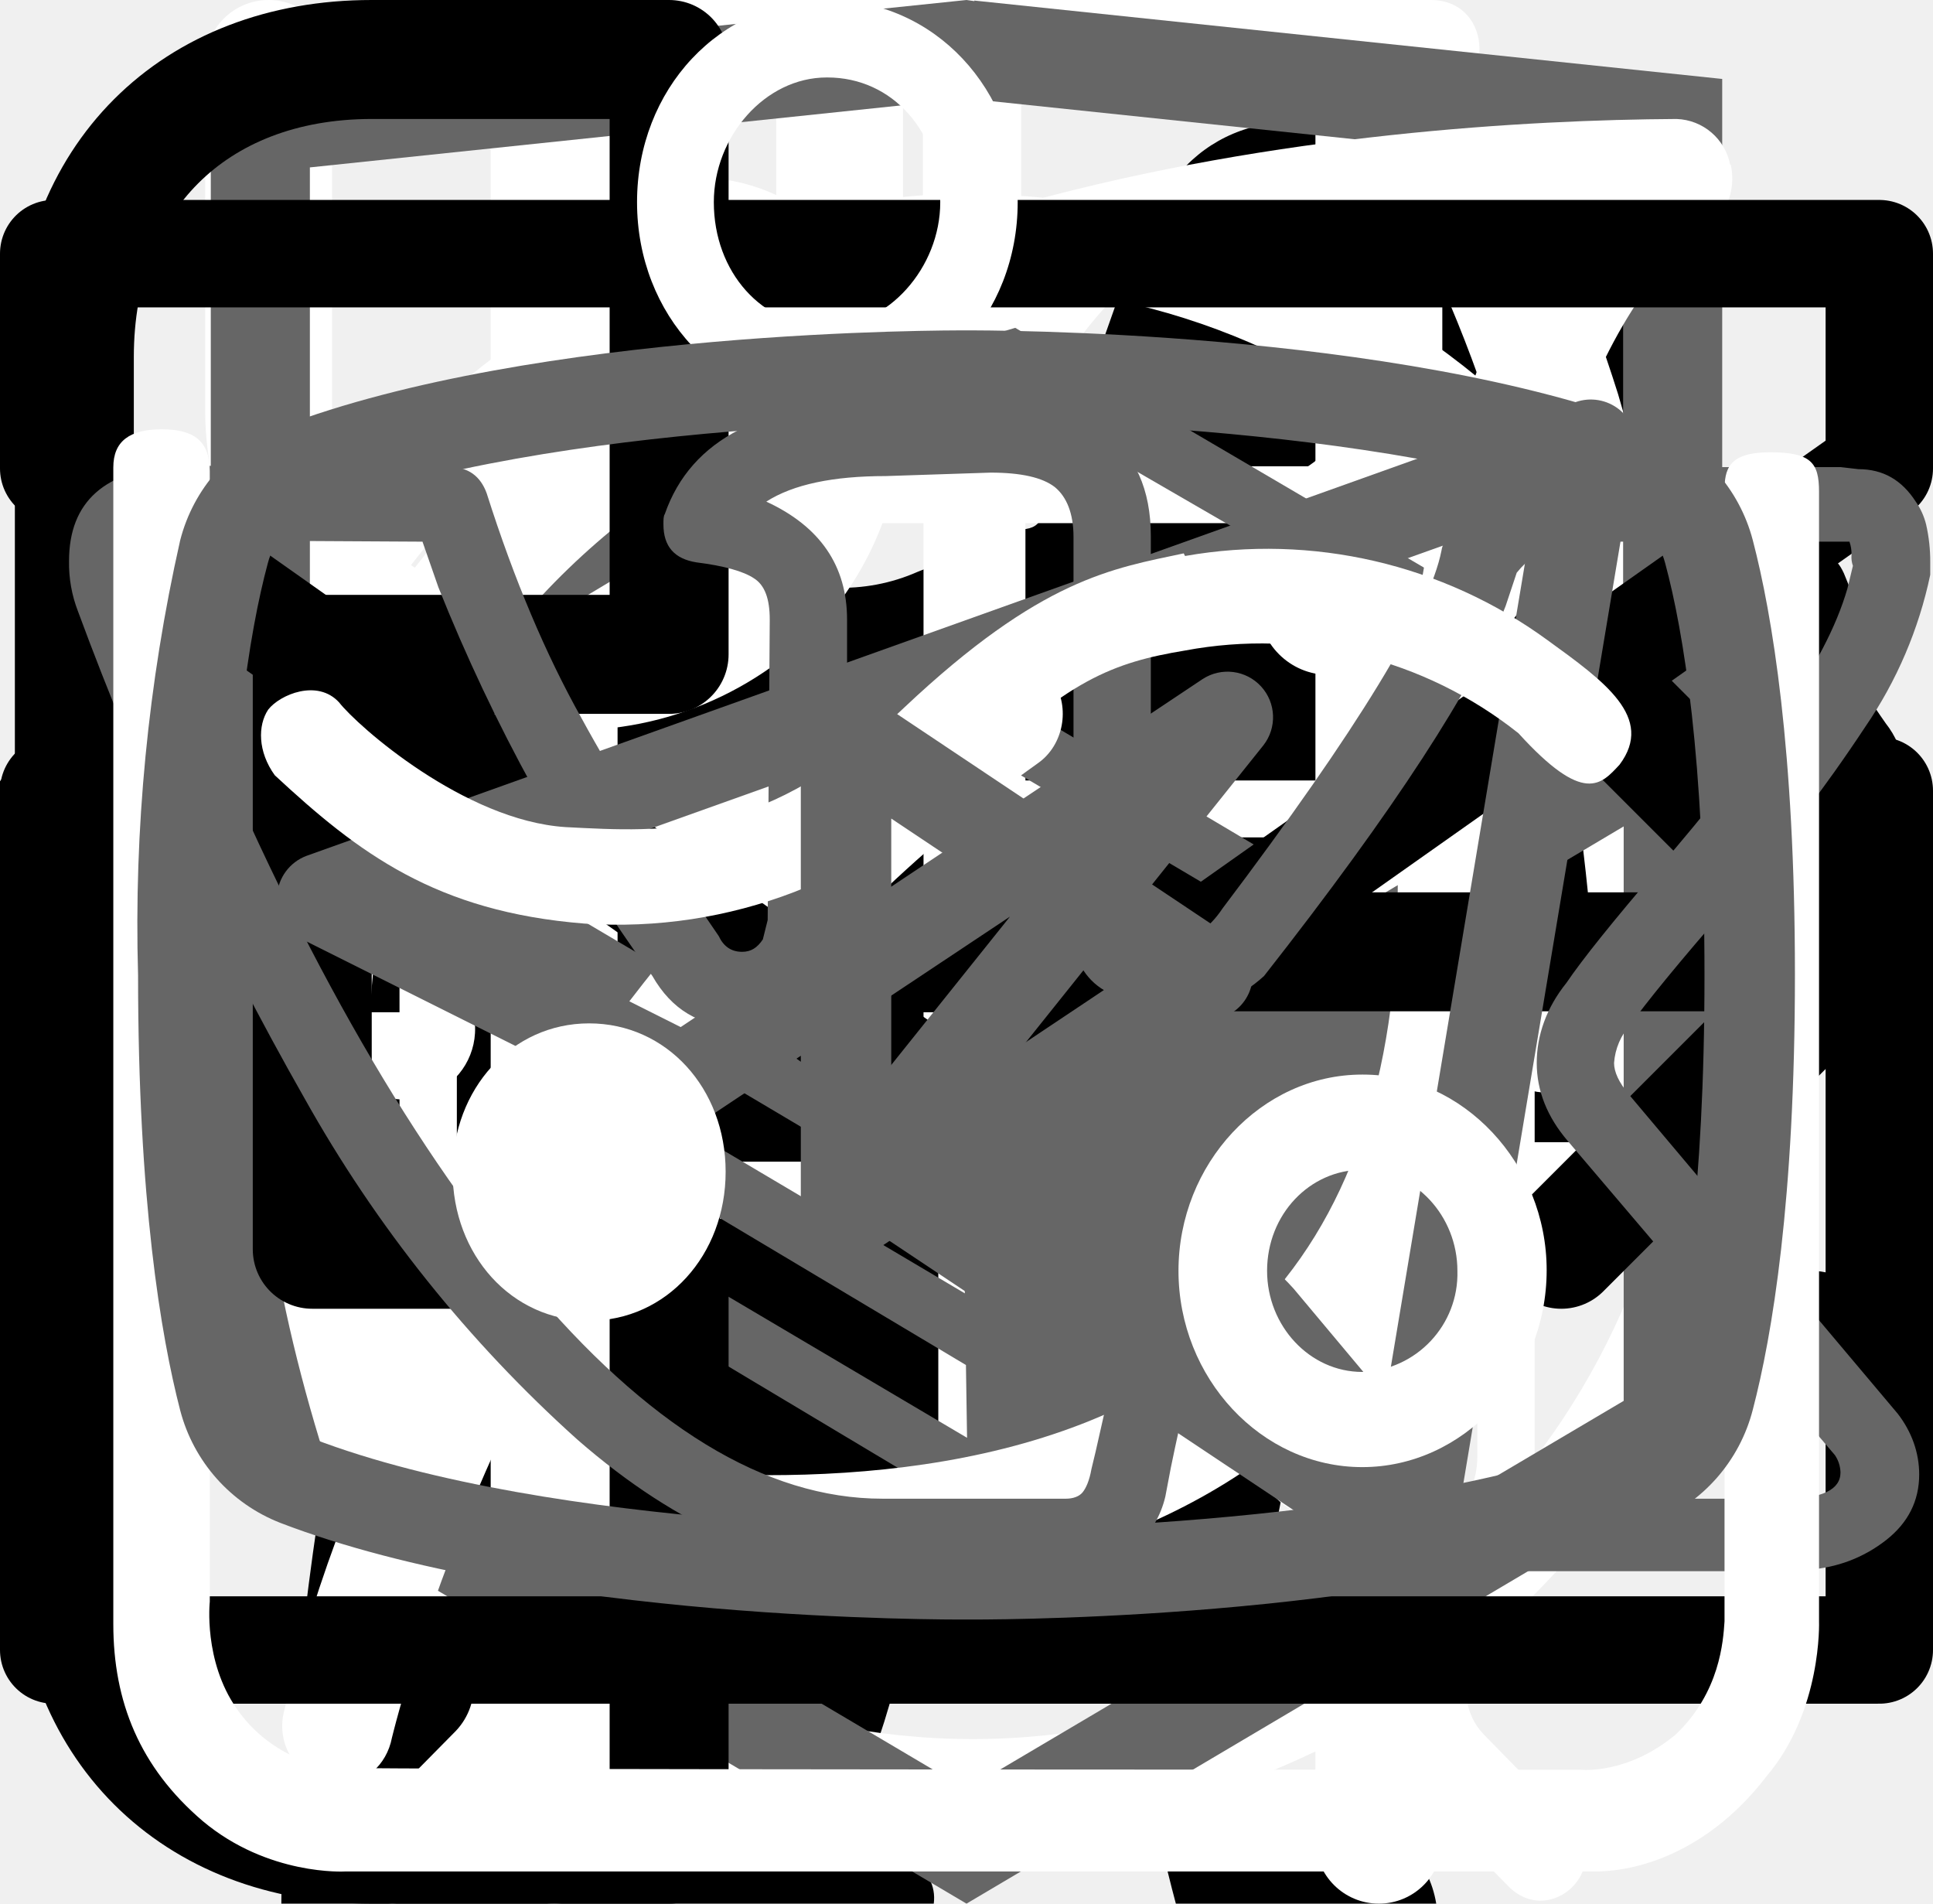
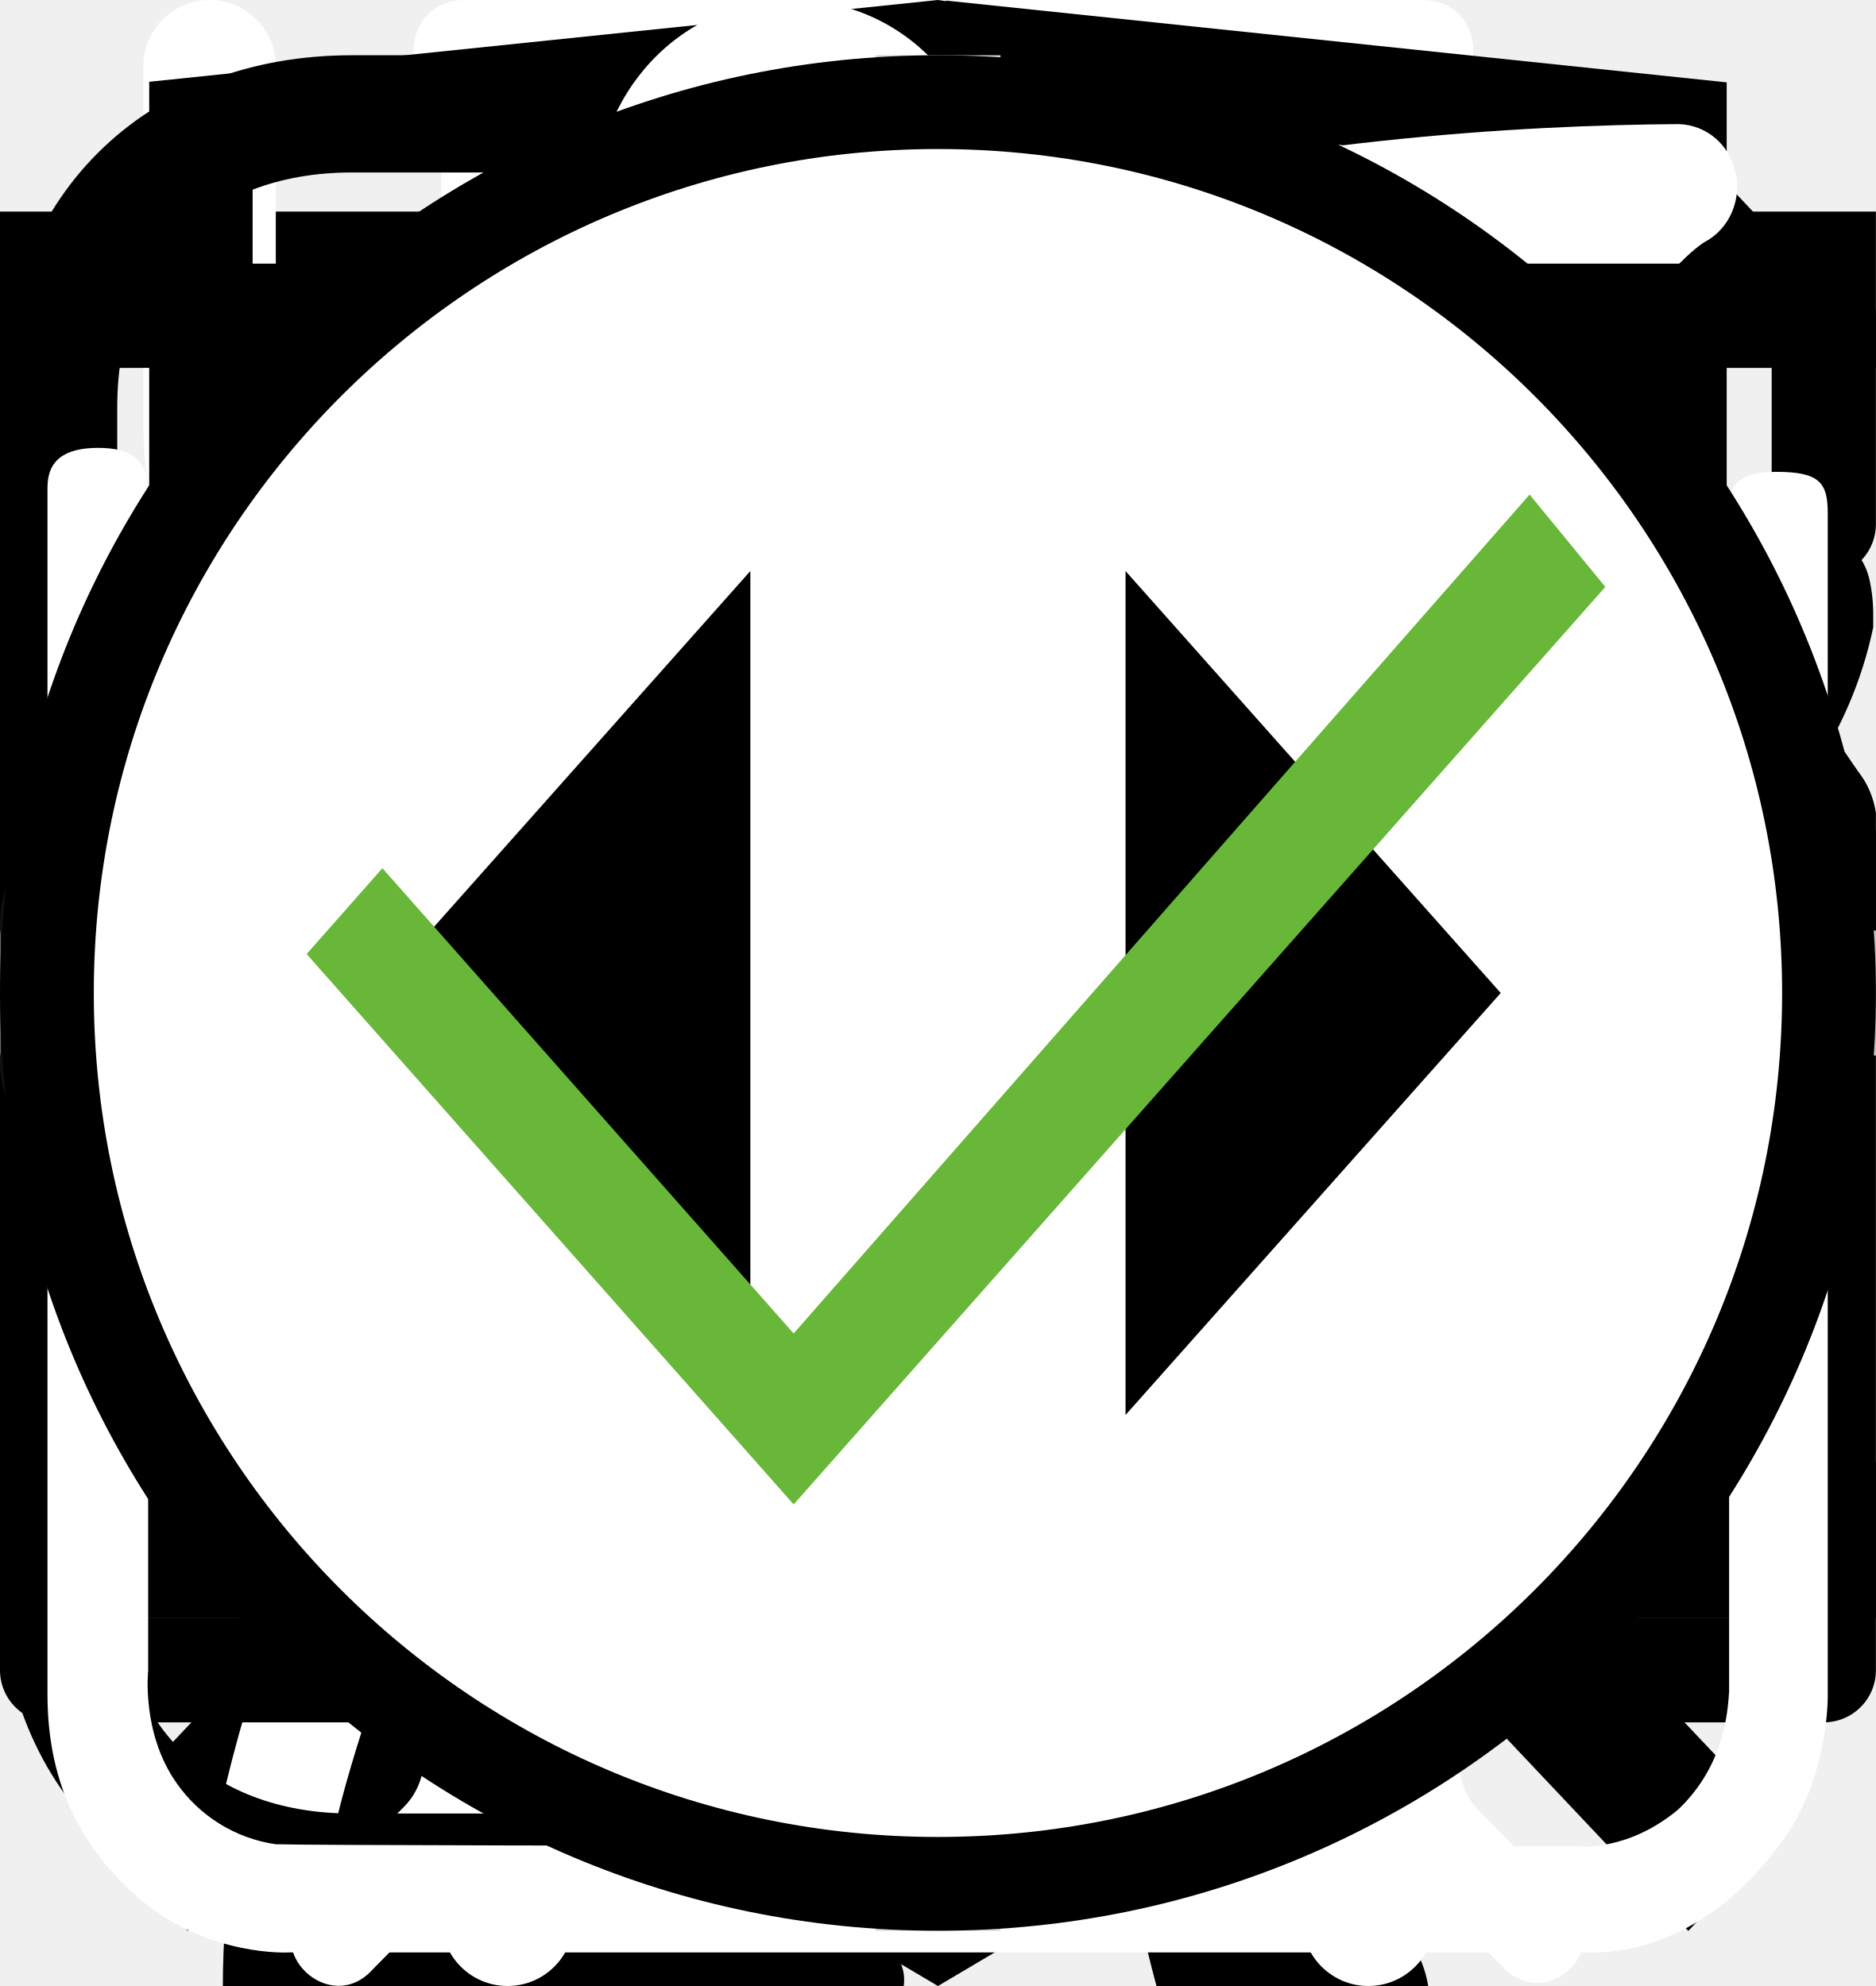
<svg xmlns="http://www.w3.org/2000/svg">
  <style>:root svg:not(:target){display:none}</style>
-   <svg viewBox="0 0 67 28" fill="none" id="cat-pro">
-     <g clip-path="url(#cat-pro_0)">
-       <path d="M60.56 2.88a7.6 7.6 0 0 1 2.25-2.3c.5-.35.8-.35 1.1.3.4.95.75 1.95.45 3a1.14 1.14 0 0 0 .2 1.05c.3.4.55.8.8 1.15a3.13 3.13 0 0 1 .45 3.1c-.18.5-.22 1.03-.1 1.55.1.5.1 1 0 1.5a1.87 1.87 0 0 1-1.35 1.6 2.6 2.6 0 0 0-1.6 1 .53.53 0 0 1-.45.25c-.6.1-2.1-1.25-2.1-1.85v-.3c.05-1.8-.05-1.95-1.7-2.7a2.2 2.2 0 0 1-.9-.6c-.3-.4-.7-.35-1.15-.2-.45.15-.7.45-.65.95.15 1.2.2 2.43.15 3.65 0 .14.04.27.1.4 1.55 2.25 2.15 4.9 2.9 7.45.6 1.95 1.7 3 3.7 3.15.32.02.64.07.95.15a2.08 2.08 0 0 1 1.7 1.6c.35 1.05.15 1.3-.9 1.3h-3.25c-.42.02-.83-.12-1.15-.4a5.86 5.86 0 0 0-1.7-1 3.63 3.63 0 0 1-1.7-1.3 14.3 14.3 0 0 0-2-2.25c-1.4-1.45-2.9-2.85-4.2-4.35a5.69 5.69 0 0 1-1.6-3.8c0-.45-.1-.65-.6-.45a.96.96 0 0 1-.5.15c-1.4 0-2.1.85-2.6 2.1-.45 1.05-1.05 2.05-1.6 3.1a5.2 5.2 0 0 0-.5 2.1c0 1.2.3 1.6 1.4 2 .7.25 1.35.5 1.7 1.2.4.8.3 1-.55 1.05h-3.4a.94.94 0 0 1-.95-.55l-.9-1.5a3.02 3.02 0 0 1-.35-2.7c.22-.87.23-1.78.05-2.65a4.21 4.21 0 0 1 .85-3.5c.3-.35.3-.5-.2-.6a25.03 25.03 0 0 1-5.95-2.1c-1.6-.6-1.9-.5-2.35 1.15-.4 1.4-.8 2.8-1.1 4.25-.35 1.6.05 3.1.55 4.6.2.6.8.55 1.25.7 1 .3 1.85.7 2.25 1.75.35.8.3.9-.55.9-.85 0-1.7-.05-2.6 0-.76.01-1.5-.23-2.1-.7-2.4-1.6-3.1-4.05-3.3-6.7-.1-1.65-1-2.95-2.05-4.2-.2-.25-.4-.35-.7-.15-1.07.59-2.2 1.1-3.35 1.5a13.36 13.36 0 0 0-6.1 4.4 5.32 5.32 0 0 0-1.1 2.55c-.15.9.1 1.3 1 1.55s1.35.75 1.45 1.7c.05.4-.1.6-.5.6h-4.05a.82.82 0 0 1-.65-.4 4.28 4.28 0 0 1-.95-2.75 25.3 25.3 0 0 1 .45-5.15 3.15 3.15 0 0 1 1.7-2.4c2.95-1.4 4.5-4.05 5.9-6.8.3-.55.05-.65-.45-.6-1.4.2-2.73.74-3.85 1.6a35.31 35.31 0 0 0-4.15 3.55 8.33 8.33 0 0 1-5.15 2.45c-3.65.2-5.35-1.85-5.2-5.15.03-1.13.46-2.2 1.2-3.05a2.13 2.13 0 0 1 2.25-.75c.75.2.95.6.65 1.35-.15.3-.35.55-.5.85-.22.3-.39.64-.5 1-.55 1.5.2 2.55 1.75 2.7 1.65.15 3-.55 4.25-1.55 1.5-1.2 2.85-2.6 4-4.15a10.4 10.4 0 0 1 7.2-4.05c1.15-.15 2.15-.65 3.25-.95a20.7 20.7 0 0 1 6.35-.9 6.5 6.5 0 0 0 2.9-.55c2.45-1 5-1 7.55-.5 2 .4 4 .9 5.95 1.4 1.16.21 2.35.18 3.5-.1 2.2-.56 4.44-.9 6.7-1a9.08 9.08 0 0 1 4.3.85c1 .45 1 .45.75 1.4Z" fill="#000" />
-     </g>
-     <defs>
-       <clipPath id="cat-pro_0">
-         <path fill="#fff" d="M0 0h67v28h-67z" />
-       </clipPath>
-     </defs>
+   <svg viewBox="0 0 24 24" fill="none" id="burger">
+     <path stroke="#000" stroke-width="2" d="M0 3h24m-24 8h24m-24 8h24" />
+   </svg>
+   <svg viewBox="0 0 268 112" fill="none" id="cat-pro">
+     <path d="M246.24 11.51a30.4 30.4 0 0 1 9-9.2c2-1.4 3.2-1.4 4.4 1.2 1.6 3.8 3 7.8 1.8 12a4.59 4.59 0 0 0 .8 4.2c1.2 1.6 2.2 3.2 3.2 4.6a12.54 12.54 0 0 1 1.8 12.4 10.86 10.86 0 0 0-.4 6.2c.4 1.98.4 4.02 0 6a7.5 7.5 0 0 1-5.4 6.4 10.42 10.42 0 0 0-6.4 4 2.09 2.09 0 0 1-1.8 1c-2.4.4-8.4-5-8.4-7.4v-1.2c.2-7.2-.2-7.8-6.8-10.8a8.78 8.78 0 0 1-3.6-2.4c-1.2-1.6-2.8-1.4-4.6-.8-1.8.6-2.8 1.8-2.6 3.8.6 4.85.8 9.73.6 14.6.01.56.15 1.1.4 1.6 6.2 9 8.6 19.6 11.6 29.8 2.4 7.8 6.8 12 14.8 12.6 1.28.1 2.55.3 3.8.6a8.32 8.32 0 0 1 6.8 6.4c1.4 4.2.6 5.2-3.6 5.2h-13a6.48 6.48 0 0 1-4.6-1.6 23.39 23.39 0 0 0-6.8-4 14.53 14.53 0 0 1-6.8-5.2 57.17 57.17 0 0 0-8-9c-5.6-5.8-11.6-11.4-16.8-17.4a22.77 22.77 0 0 1-6.4-15.2c0-1.8-.4-2.6-2.4-1.8-.6.38-1.3.6-2 .6-5.6 0-8.4 3.4-10.4 8.4-1.8 4.2-4.2 8.2-6.4 12.4a20.8 20.8 0 0 0-2 8.4c0 4.8 1.2 6.4 5.6 8 2.8 1 5.4 2 6.8 4.8 1.6 3.2 1.2 4-2.2 4.2h-13.6a3.76 3.76 0 0 1-3.8-2.2l-3.6-6a12.1 12.1 0 0 1-1.4-10.8c.86-3.47.93-7.1.2-10.6a16.84 16.84 0 0 1 3.4-14c1.2-1.4 1.2-2-.8-2.4a100.13 100.13 0 0 1-23.74-8.25.2.2 0 0 1-.06-.15c-6.4-2.4-7.6-2-9.4 4.6-1.6 5.6-3.2 11.2-4.4 17-1.4 6.4.2 12.4 2.2 18.4.8 2.4 3.2 2.2 5 2.8 4 1.2 7.4 2.8 9 7 1.4 3.2 1.2 3.6-2.2 3.6-3.4 0-6.8-.2-10.4 0-3.04.06-6-.93-8.4-2.8-9.6-6.4-12.4-16.2-13.2-26.8-.4-6.6-4-11.8-8.2-16.8-.8-1-1.6-1.4-2.8-.6a88.62 88.62 0 0 1-13.4 6 53.42 53.42 0 0 0-24.4 17.6 21.26 21.26 0 0 0-4.4 10.2c-.6 3.6.4 5.2 4 6.2s5.4 3 5.8 6.8c.2 1.6-.4 2.4-2 2.4h-16.2a3.3 3.3 0 0 1-2.6-1.6c-2.52-3.1-3.86-7-3.8-11-.1-6.9.5-13.8 1.8-20.6a12.6 12.6 0 0 1 6.8-9.6c11.8-5.6 18-16.2 23.6-27.2 1.2-2.2.2-2.6-1.8-2.4-5.6.78-10.9 2.98-15.4 6.4-5.9 4.3-11.45 9.05-16.6 14.2a33.34 33.34 0 0 1-20.6 9.8c-14.6.8-21.4-7.4-20.8-20.6.13-4.5 1.83-8.81 4.8-12.2a8.5 8.5 0 0 1 9-3c3 .8 3.8 2.4 2.6 5.4-.6 1.2-1.4 2.2-2 3.4a15 15 0 0 0-2 4c-2.2 6 .8 10.2 7 10.8 6.6.6 12-2.2 17-6.2a89.88 89.88 0 0 0 16-16.6 41.58 41.58 0 0 1 28.8-16.2c4.6-.6 8.6-2.6 13-3.8a83.01 83.01 0 0 1 25.4-3.6 26 26 0 0 0 11.6-2.2c9.8-4 20-4 30.2-2 8 1.6 16 3.6 23.8 5.6 4.64.87 9.41.73 14-.4a135.6 135.6 0 0 1 26.8-4c5.92-.28 11.83.88 17.2 3.4 4 1.8 4 1.8 3 5.6Z" fill="#000" />
  </svg>
  <svg viewBox="0 0 36 50" fill="none" id="cat-slim">
    <path d="M28.2 0h-.2c-.32.19-.59.47-.74.82a8.03 8.03 0 0 0-.67 1.76.84.84 0 0 1-.76.69 3.77 3.77 0 0 0-2.69 1.95c-.37.66-.69 1.35-.95 2.06-.73 1.9-1.29 3.85-1.98 5.77-.32.87-.34.87-1.32.87-1.16 0-1.08-.18-1.1 1.1 0 .41.13.62.56.6.13 0 .33-.07.39.1.05.18-.13.26-.23.36a4.63 4.63 0 0 1-2.23 1.26c-.97.26-1.97.47-2.92.79-2.45.82-4.7 1.96-6.46 3.9a14.44 14.44 0 0 0-2.44 4.04c-1.89 4.46-2.8 9.15-3.51 13.88a97.06 97.06 0 0 0-.75 6.7c-.1 1.1-.2 2.23-.2 3.35h17.14c.03-.23-.01-.46-.12-.66a2.58 2.58 0 0 0-1.97-1.58c-.36-.08-.4-.2-.18-.48.36-.48.64-1.02.82-1.6.84-2.47 1.16-5.06 1.57-7.62.23-1.96.83-3.85 1.77-5.59a11.13 11.13 0 0 1 2.87-3.28c.43-.32.45-.32.52.23.05.36.06.74.09 1.11a48.2 48.2 0 0 1-.1 7.31c-.2 1.88-.22 3.78-.07 5.67.2 2.2.59 4.36 1.16 6.49h6.84a2.8 2.8 0 0 0-2.18-2.29c-.64-.1-1.3-.07-1.93.1-.31.08-.44 0-.46-.33-.22-2.73-.04-5.47.51-8.16a91.8 91.8 0 0 0 1.57-9.37c.14-1.27.54-2.5 1.18-3.6.6-1.1 1.14-2.23 1.74-3.33a3.03 3.03 0 0 0 .22-2.67c-.14-.37-.27-.74-.44-1.1-.52-1-1.03-2-1.5-3-.26-.52-.2-.59.36-.6.84 0 .84 0 .86-.85v-.34c0-.35-.14-.55-.52-.51h-.78c-.36 0-.46-.15-.37-.52a3.22 3.22 0 0 1 2.64-2.28 11.3 11.3 0 0 1 3.4.22.51.51 0 0 0 .65-.33 40 40 0 0 1 .66-1.55.52.52 0 0 0-.05-.58c-1.65-2.1-3.43-4.05-5.87-5.3a.77.77 0 0 1-.45-.58 9.8 9.8 0 0 0-.65-2.14 1.8 1.8 0 0 0-.73-.89Z" fill="#000" />
  </svg>
+   <svg viewBox="0 0 20 20" fill="none" id="cross">
+     <path transform="matrix(.68659 -.72705 .68659 .72705 2.002 20)" stroke="#000" stroke-width="1.5" d="M0-.75h24.76" />
+     <path transform="matrix(.68659 .72705 -.68659 .72705 1 2)" stroke="#000" stroke-width="1.5" d="M0-.75h24.76" />
+   </svg>
  <svg viewBox="0 0 27 31" fill="none" id="icon-alarm">
    <path d="M6.12 0c-1.07 0-1.07 1.58 0 1.58h6.67v1.6a13.21 13.21 0 0 0-12.23 13.3c0 4.02 1.75 7.64 4.52 10.07.48.43.54 1.18.1 1.64l-1.53 1.55c-.75.69.36 1.75 1.03 1l2-2.03c.36-.34.88-.43 1.32-.21a12.79 12.79 0 0 0 11.1.06c.43-.21.96-.13 1.3.21l1.95 1.97c.68.64 1.66-.31 1.04-1l-1.45-1.48c-.45-.45-.38-1.2.1-1.63a13.47 13.47 0 0 0 4.62-10.16 13.2 13.2 0 0 0-12.27-13.28v-1.6h6.67c1.06 0 1.06-1.59 0-1.59h-14.94Zm-4.12 16.47c0-6.53 5.2-11.82 11.6-11.82 6.41 0 11.6 5.3 11.6 11.82 0 6.55-5.19 11.85-11.6 11.85-6.4 0-11.6-5.3-11.6-11.85Zm10.8-8.09c0-1.1 1.66-1.1 1.66 0v8.63c0 .23-.09.44-.25.6a.86.86 0 0 1-.6.25.82.82 0 0 1-.57-.23.8.8 0 0 1-.24-.56v-8.69Zm-5 2.62c.31 0 .61-.12.83-.34a1.14 1.14 0 0 0-.82-1.96c-.3.02-.56.16-.75.37a1.14 1.14 0 0 0 .75 1.92Zm11.6 0c.31 0 .6-.12.82-.34a1.14 1.14 0 0 0-.82-1.96 1.14 1.14 0 0 0 0 2.29Zm-10.43 12.59c0 1.53-2.33 1.53-2.33 0s2.33-1.53 2.33 0Zm4.64 3.44a1.18 1.18 0 0 0 1.17-.68 1.14 1.14 0 0 0-.7-1.56 1.17 1.17 0 0 0-1.22.32 1.14 1.14 0 0 0 .75 1.92Zm-8.12-10.39a1.14 1.14 0 0 1-.69 1.17 1.17 1.17 0 0 1-1.57-.7 1.14 1.14 0 0 1 .32-1.2 1.17 1.17 0 0 1 1.94.73Zm17.39 1.15a1.17 1.17 0 0 0 1.17-.68 1.14 1.14 0 0 0-.7-1.55 1.17 1.17 0 0 0-1.22.32 1.14 1.14 0 0 0 .75 1.91Zm-2.32 5.8c0 1.53-2.32 1.53-2.32 0s2.32-1.53 2.32 0Z" fill="#fff" />
  </svg>
-   <svg viewBox="0 0 32 12" fill="none" id="icon-arrow">
-     <path stroke="#000" stroke-width="2" d="M0 6h18" />
-     <path d="m24 6-6.75 5.2v-10.4l6.75 5.2Z" fill="#000" />
+   <svg viewBox="0 0 32 10" fill="none" id="icon-arrow">
+     <path stroke="#000" stroke-width="2" d="M0 4.83h26" />
+     <path d="m32 5-6.75 4.33v-8.66l6.75 4.33Z" fill="#000" />
  </svg>
  <svg viewBox="0 0 26 30" fill="none" id="icon-eat">
    <path fill-rule="evenodd" clip-rule="evenodd" d="M19.12.08a1 1 0 0 1 1.09.21c.9.91 2.1 2.88 3.06 5.92a42.6 42.6 0 0 1 1.73 12.79 1 1 0 0 1-1 1h-3.5v9a1 1 0 1 1-2 0v-28a1 1 0 0 1 .62-.92Zm1.38 17.92h2.5a39.62 39.62 0 0 0-1.64-11.19 22.4 22.4 0 0 0-.86-2.3v13.49Zm-14-18a1 1 0 0 1 1 1v28a1 1 0 1 1-2 0v-28a1 1 0 0 1 1-1Z" fill="#fff" />
    <path fill-rule="evenodd" clip-rule="evenodd" d="M2 0a1 1 0 0 1 1 1v5.5c0 .56.2 1.32.7 1.92.48.56 1.31 1.08 2.8 1.08a1 1 0 1 1 0 2 5.41 5.41 0 0 1-4.33-1.8 5.07 5.07 0 0 1-1.17-3.2v-5.5a1 1 0 0 1 1-1Z" fill="#fff" />
    <path fill-rule="evenodd" clip-rule="evenodd" d="M11 0a1 1 0 0 0-1 1v5.5c0 .56-.2 1.32-.7 1.92-.48.56-1.31 1.08-2.8 1.08a1 1 0 0 0 0 2 5.4 5.4 0 0 0 4.33-1.8 5.07 5.07 0 0 0 1.17-3.2v-5.5a1 1 0 0 0-1-1Z" fill="#fff" />
  </svg>
  <svg viewBox="0 0 78 81" fill="none" id="icon-gift">
    <path d="M64.02 35.63h-49.99a3.18 3.18 0 0 1-3.18-3.16v-9.47a3.18 3.18 0 0 1 3.18-3.16h49.98a3.17 3.17 0 0 1 3.19 3.16v9.47a3.17 3.17 0 0 1-3.18 3.16Zm-49.99-13.37c-.4 0-.74.34-.74.74v9.47c0 .4.33.74.74.74h49.98c.41 0 .75-.33.75-.74v-9.47c0-.4-.34-.74-.75-.74h-49.98Z" fill="#fff" />
    <path d="M57.04 68.08h-36.04a6.11 6.11 0 0 1-6.13-6.09v-27.57c0-.67.55-1.21 1.22-1.21.68 0 1.22.54 1.22 1.21v27.57a3.68 3.68 0 0 0 3.69 3.67h36.04a3.68 3.68 0 0 0 3.7-3.67v-27.57a1.22 1.22 0 0 1 2.44 0v27.57a6.11 6.11 0 0 1-6.14 6.1Z" fill="#fff" />
    <path d="M39.02 68.08c-.67 0-1.22-.54-1.22-1.2v-32.46c0-.67.55-1.21 1.22-1.21.68 0 1.22.54 1.22 1.21v32.45c0 .67-.54 1.21-1.22 1.21Zm-15.21-45.82a7.81 7.81 0 0 1-3.17-10.6 7.9 7.9 0 0 1 10.66-3.16c5.82 3.13 8.96 11.86 9.09 12.23l-2.3.8c-.03-.08-2.96-8.22-7.95-10.9a5.45 5.45 0 0 0-7.36 2.17 5.4 5.4 0 0 0 2.2 7.33l-1.17 2.13Z" fill="#fff" />
    <path d="m54.23 22.26-1.16-2.14a5.38 5.38 0 0 0-1.03-9.92 5.42 5.42 0 0 0-4.14.43c-4.98 2.68-7.91 10.82-7.94 10.9l-2.3-.8c.13-.37 3.27-9.1 9.08-12.23a7.86 7.86 0 0 1 11.29 9.1c-.6 2-1.95 3.66-3.8 4.66Zm7.72 29.6h-45.86c-.67 0-1.22-.55-1.22-1.21 0-.67.55-1.22 1.22-1.22h45.86a1.21 1.21 0 1 1 0 2.42Z" fill="#fff" />
  </svg>
-   <svg viewBox="0 0 27 34" fill="none" id="icon-html_academy">
-     <path d="m13.64.02-.14-.02-13.5 1.4v24.61l13.5 7.99 13.5-7.99v-24.6l-13.36-1.4Zm11.6 25-11.74 6.94-11.73-6.94v-10.1l11.68 6.93.02 1.25-8.02-4.75v1.23l8.04 4.8.02 1.3-8.05-4.76v1.22l8.04 4.81 8.12-4.83v-5.21l3.62-2.15v10.26Zm0-11.57-3.23 1.88-1.48.88-7.06-4.19-.01 1.23 6.04 3.57-.06.03-.13.07-.86.5-4.98-2.95-.01 1.22 3.93 2.33-.93.61-.02.01-2.97-1.74-.01 1.23 1.94 1.13-1.98 1.19-11.62-6.87 11.63-6.96 11.8 6.83Zm0-1.22-11.8-6.92-11.67 6.91v-9.23l11.73-1.23 11.73 1.23v9.24Z" fill="#666" />
+   <svg viewBox="0 0 27 34" fill="currentColor" id="icon-html_academy">
+     <path d="m13.64.02-.14-.02-13.5 1.4v24.61l13.5 7.99 13.5-7.99v-24.6l-13.36-1.4Zm11.6 25-11.74 6.94-11.73-6.94v-10.1l11.68 6.93.02 1.25-8.02-4.75v1.23l8.04 4.8.02 1.3-8.05-4.76v1.22l8.04 4.81 8.12-4.83v-5.21l3.62-2.15v10.26Zm0-11.57-3.23 1.88-1.48.88-7.06-4.19-.01 1.23 6.04 3.57-.06.03-.13.07-.86.5-4.98-2.95-.01 1.22 3.93 2.33-.93.61-.02.01-2.97-1.74-.01 1.23 1.94 1.13-1.98 1.19-11.62-6.87 11.63-6.96 11.8 6.83Zm0-1.22-11.8-6.92-11.67 6.91v-9.23l11.73-1.23 11.73 1.23v9.24Z" />
  </svg>
  <svg viewBox="0 0 30 32" fill="none" id="icon-leaf">
    <g clip-path="url(#icon-leaf_0)">
      <path d="M27.84 2.77a.95.95 0 0 0-.9-.77h-.01c-4.94.03-16.95.92-21.8 8.38-2.51 3.88-2.73 8.91-.64 14.96l.07.13a25.93 25.93 0 0 0-1.04 3.32 1 1 0 0 0 .72 1.19l.2.02c.43 0 .81-.32.9-.79.03-.1 2.42-10.37 10.86-16.38.43-.3.55-.93.26-1.38a.9.9 0 0 0-1.3-.28c-4.79 3.4-7.74 8-9.47 11.65-1.24-4.57-.92-8.37.99-11.3 3.74-5.76 12.62-7.15 17.98-7.45-1.16 1.8-2.41 5.1-2.41 10.93 0 3.12-.83 5.52-2.47 7.14-2.62 2.6-6.88 2.83-10 2.58-.51-.04-.96.38-1 .93-.04.55.35 1.03.86 1.07.63.05 1.3.08 1.98.08 3.18 0 6.87-.66 9.43-3.2 2.04-2 3.07-4.9 3.07-8.6 0-9.1 3.22-11.1 3.23-11.1.4-.21.6-.68.5-1.13Z" fill="#fff" />
    </g>
    <defs>
      <clipPath id="icon-leaf_0">
        <path fill="#fff" d="M0 0h30v32h-30z" />
      </clipPath>
    </defs>
  </svg>
  <svg viewBox="0 0 18 14" fill="none" id="icon-message">
-     <path d="M.5 5.5v8h17v-8m-17-5h17v2l-8.5 6-8.5-6v-2Z" stroke="#000" stroke-linecap="round" stroke-linejoin="round" />
+     <path d="M.5 5.5v8h17v-8m-17-5h17v2l-8.5 6-8.5-6v-2Z" stroke="currentColor" stroke-linecap="round" stroke-linejoin="round" />
  </svg>
  <svg viewBox="0 0 16 16" fill="none" id="icon-phone">
-     <path d="M7 8h8.5m0 0-2.5-2.5m2.5 2.5-2.5 2.5m-7.5-10v5h-3v5h3v5h-2.5c-1.5 0-2.5-1-2.5-2.5v-10c0-1.5 1-2.5 2.5-2.5h2.5Z" stroke="#000" stroke-linecap="round" stroke-linejoin="round" />
+     <path d="M7 8h8.5m0 0-2.5-2.5m2.5 2.5-2.5 2.5m-7.5-10v5h-3v5h3v5h-2.5c-1.5 0-2.5-1-2.5-2.5v-10c0-1.5 1-2.5 2.5-2.5h2.5Z" stroke="currentColor" stroke-linecap="round" stroke-linejoin="round" />
  </svg>
-   <svg viewBox="0 0 28 22" fill="none" id="icon-tg">
-     <path fill-rule="evenodd" clip-rule="evenodd" d="M23.46 3.15c.18.15.27.38.23.61l-2.63 15.76a.66.66 0 0 1-1.01.44l-7.88-5.25a.66.66 0 0 1-.15-.96l2.61-3.26-4.36 2.9a.66.66 0 0 1-.65.05l-5.26-2.63a.66.66 0 0 1 .08-1.2l18.38-6.57a.66.66 0 0 1 .64.11Zm-17.13 7.17 3.53 1.77 7.56-5.04a.66.66 0 0 1 .88.96l-4.8 6 6.43 4.3 2.28-13.66-15.88 5.67Z" fill="#666" />
+   <svg viewBox="0 0 28 22" fill="currentColor" id="icon-tg">
+     <path fill-rule="evenodd" clip-rule="evenodd" d="M23.46 3.15c.18.15.27.38.23.61l-2.63 15.76a.66.66 0 0 1-1.01.44l-7.88-5.25a.66.66 0 0 1-.15-.96l2.61-3.26-4.36 2.9a.66.66 0 0 1-.65.05l-5.26-2.63a.66.66 0 0 1 .08-1.2l18.38-6.57a.66.66 0 0 1 .64.11Zm-17.13 7.17 3.53 1.77 7.56-5.04a.66.66 0 0 1 .88.96l-4.8 6 6.43 4.3 2.28-13.66-15.88 5.67Z" />
  </svg>
-   <svg viewBox="0 0 28 22" fill="none" id="icon-vk">
-     <path d="M1 5.34c0-.86.52-1.32 1.55-1.38l3.97.02c.26 0 .44.13.53.38.4 1.26.86 2.34 1.37 3.25.5.92 1.17 1.97 1.99 3.16.07.15.18.23.34.23.13 0 .22-.06.3-.18l.07-.28.03-4.35c0-.3-.07-.5-.23-.6-.15-.1-.43-.18-.83-.23-.32-.05-.48-.23-.48-.55 0-.07 0-.12.02-.15.38-1.09 1.44-1.63 3.2-1.63l1.5-.03c.67 0 1.23.16 1.67.48.44.32.67.82.67 1.5v5.72c.12.08.24.12.34.12.27 0 .5-.15.7-.45 1.95-2.58 3-4.31 3.17-5.18a.3.3 0 0 1 .05-.13c.12-.25.33-.47.61-.65.29-.19.53-.31.75-.38a.55.55 0 0 1 .24-.05h4.13l.26.03c.36 0 .63.16.83.47.07.1.12.21.15.33a2.4 2.4 0 0 1 .06.55v.18a6.11 6.11 0 0 1-.94 2.2 23.4 23.4 0 0 1-1.93 2.53c-.79.9-1.27 1.5-1.47 1.78a.93.93 0 0 0-.24.56c0 .13.07.28.21.45l3.9 4.63c.2.26.31.56.31.88 0 .38-.16.7-.48.95-.32.25-.7.4-1.14.43l-.46.02h-4.04c-.02 0-.06 0-.11.02a.86.86 0 0 1-.1.01c-.4 0-.76-.16-1.1-.48-.12-.13-.96-1.12-2.5-2.97a1.39 1.39 0 0 0-.38-.32 38.47 38.47 0 0 0-.53 2.24l-.08.42a1.4 1.4 0 0 1-1.12 1.06l-.37.02h-2.61c-1.48 0-2.95-.63-4.41-1.9a19.3 19.3 0 0 1-3.96-4.95 47.51 47.51 0 0 1-3.28-7.05 1.92 1.92 0 0 1-.13-.73Zm16.01 6.51c-.37 0-.7-.1-1.01-.29a.9.9 0 0 1-.45-.79v-5.78c0-.34-.1-.58-.27-.72-.18-.14-.49-.21-.93-.21l-1.52.05c-.76 0-1.34.12-1.73.37.78.36 1.17.93 1.17 1.71v4.43a1.5 1.5 0 0 1-.53 1.04 1.6 1.6 0 0 1-1.07.42c-.53 0-.94-.24-1.22-.73a26.16 26.16 0 0 1-3.1-5.63l-.23-.66-3.55-.02c-.23 0-.36.01-.38.03-.03.03-.04.1-.04.22 0 .15.01.3.05.48l.56 1.4c1.49 3.64 3.11 6.51 4.86 8.6 1.75 2.1 3.47 3.15 5.16 3.15h2.66c.1 0 .19-.03.24-.09.05-.06.1-.17.13-.34l.06-.25.5-2.21c.15-.3.27-.5.38-.6.2-.2.42-.28.69-.28.43 0 .86.24 1.3.73l2.27 2.71c.14.22.3.33.45.33h4.4c.53 0 .8-.13.8-.38a.47.47 0 0 0-.08-.25l-3.87-4.55c-.3-.35-.45-.73-.45-1.13 0-.4.14-.8.43-1.16.23-.34.68-.9 1.34-1.67.67-.78 1.25-1.51 1.75-2.19.5-.68.82-1.3.98-1.85l.08-.33a.37.37 0 0 1-.02-.16.54.54 0 0 0-.03-.19h-4.18c-.27.1-.48.25-.64.45l-.16.48c-.45 1.16-1.6 2.94-3.5 5.36-.36.33-.8.5-1.3.5Z" fill="#666" />
+   <svg viewBox="0 0 28 22" fill="currentColor" id="icon-vk">
+     <path d="M1 5.34c0-.86.52-1.32 1.55-1.38l3.97.02c.26 0 .44.13.53.38.4 1.26.86 2.34 1.37 3.25.5.92 1.17 1.97 1.99 3.16.07.15.18.23.34.23.13 0 .22-.06.3-.18l.07-.28.03-4.35c0-.3-.07-.5-.23-.6-.15-.1-.43-.18-.83-.23-.32-.05-.48-.23-.48-.55 0-.07 0-.12.02-.15.38-1.09 1.44-1.63 3.2-1.63l1.5-.03c.67 0 1.23.16 1.67.48.44.32.67.82.67 1.5v5.72c.12.08.24.12.34.12.27 0 .5-.15.7-.45 1.95-2.58 3-4.31 3.17-5.18a.3.3 0 0 1 .05-.13c.12-.25.33-.47.61-.65.29-.19.53-.31.75-.38a.55.55 0 0 1 .24-.05h4.13l.26.03c.36 0 .63.16.83.47.07.1.12.21.15.33a2.4 2.4 0 0 1 .06.55v.18a6.11 6.11 0 0 1-.94 2.2 23.4 23.4 0 0 1-1.93 2.53c-.79.9-1.27 1.5-1.47 1.78a.93.93 0 0 0-.24.56c0 .13.07.28.21.45l3.9 4.63c.2.26.31.56.31.88 0 .38-.16.7-.48.95-.32.25-.7.4-1.14.43l-.46.02h-4.04c-.02 0-.06 0-.11.02a.86.86 0 0 1-.1.01c-.4 0-.76-.16-1.1-.48-.12-.13-.96-1.12-2.5-2.97a1.39 1.39 0 0 0-.38-.32 38.47 38.47 0 0 0-.53 2.24l-.08.42a1.4 1.4 0 0 1-1.12 1.06l-.37.02h-2.61c-1.48 0-2.95-.63-4.41-1.9a19.3 19.3 0 0 1-3.96-4.95 47.51 47.51 0 0 1-3.28-7.05 1.92 1.92 0 0 1-.13-.73Zm16.01 6.51c-.37 0-.7-.1-1.01-.29a.9.9 0 0 1-.45-.79v-5.78c0-.34-.1-.58-.27-.72-.18-.14-.49-.21-.93-.21l-1.52.05c-.76 0-1.34.12-1.73.37.78.36 1.17.93 1.17 1.71v4.43a1.5 1.5 0 0 1-.53 1.04 1.6 1.6 0 0 1-1.07.42c-.53 0-.94-.24-1.22-.73a26.16 26.16 0 0 1-3.1-5.63l-.23-.66-3.55-.02c-.23 0-.36.01-.38.03-.03.03-.04.1-.04.22 0 .15.01.3.05.48l.56 1.4c1.49 3.64 3.11 6.51 4.86 8.6 1.75 2.1 3.47 3.15 5.16 3.15h2.66c.1 0 .19-.03.24-.09.05-.06.1-.17.13-.34l.06-.25.5-2.21c.15-.3.27-.5.38-.6.2-.2.42-.28.69-.28.43 0 .86.24 1.3.73l2.27 2.71c.14.22.3.33.45.33h4.4c.53 0 .8-.13.8-.38a.47.47 0 0 0-.08-.25l-3.87-4.55c-.3-.35-.45-.73-.45-1.13 0-.4.14-.8.43-1.16.23-.34.68-.9 1.34-1.67.67-.78 1.25-1.51 1.75-2.19.5-.68.82-1.3.98-1.85l.08-.33a.37.37 0 0 1-.02-.16.54.54 0 0 0-.03-.19h-4.18c-.27.1-.48.25-.64.45l-.16.48c-.45 1.16-1.6 2.94-3.5 5.36-.36.33-.8.5-1.3.5Z" />
  </svg>
  <svg viewBox="0 0 27 29" fill="none" id="icon-water">
    <path d="M11.38 0c-1.64 0-2.9 1.36-2.9 3.08s1.26 3.08 2.9 3.08c1.63 0 2.9-1.36 2.9-3.08s-1.27-3.08-2.9-3.08Zm0 1.18c1 0 1.72.84 1.72 1.9 0 1-.8 1.9-1.72 1.9-1 0-1.73-.84-1.73-1.9 0-1 .78-1.9 1.72-1.9Zm-10.88 23.56c0 1.18.4 2.18 1.36 3 1 .84 2.17.77 2.17.77h19.04c.77 0 1.8-.38 2.62-1.45.85-1 .8-2.36.8-2.36v-17.21c0-.44-.12-.6-.75-.6-.64 0-.69.27-.69.59v17.22c-.02.3-.07 1.08-.74 1.72-.74.62-1.45.54-1.45.54s-18.13 0-19.03-.03a2.14 2.14 0 0 1-1.45-.9c-.51-.73-.41-1.63-.41-1.63v-17.22c0-.46-.24-.64-.73-.64s-.74.18-.74.58v17.62Zm16.31-16.31c-1.08.23-2.17.38-4.26 2.35-2.08 2-3.62 1.9-5.16 1.82-1.54-.1-3.17-1.54-3.45-1.9-.33-.36-.9-.12-1.08.11-.16.24-.16.64.1 1 1.27 1.18 2.45 2.08 4.72 2.26a7.5 7.5 0 0 0 5.89-2.26c1.45-1.45 2.17-1.72 3.26-1.9a6.3 6.3 0 0 1 5.08 1.26c1 1.1 1.26.78 1.54.48.54-.72-.23-1.27-1.1-1.9a7.24 7.24 0 0 0-5.52-1.28l-.02-.04Zm-9.06 7.16c-1.18 0-2.08 1-2.08 2.26 0 1.27.9 2.27 2.08 2.27 1.18 0 2.08-1 2.08-2.27s-.9-2.26-2.08-2.26Zm11.78.78c-1.54 0-2.8 1.36-2.8 2.99 0 1.63 1.26 2.99 2.8 2.99 1.54 0 2.81-1.36 2.81-3 0-1.62-1.27-2.98-2.8-2.98Zm0 1.45c.8 0 1.45.7 1.45 1.54a1.5 1.5 0 0 1-1.45 1.54c-.8 0-1.45-.7-1.45-1.54 0-.86.65-1.54 1.45-1.54Z" fill="#fff" />
  </svg>
-   <svg viewBox="0 0 28 22" fill="none" id="icon-youtube">
-     <path d="m17.85 10.8-5.24-3.5a.65.65 0 0 0-1.01.55v6.98a.65.65 0 0 0 1.01.54l5.24-3.49a.65.65 0 0 0 0-1.09Zm-4.94 2.8v-4.53l3.4 2.27-3.4 2.27Zm12.48-8.56a2.4 2.4 0 0 0-1.45-1.63c-3.72-1.43-9.69-1.41-9.94-1.41s-6.22-.02-9.94 1.4a2.4 2.4 0 0 0-1.45 1.64 25.32 25.32 0 0 0-.61 6.3c0 3.26.33 5.22.61 6.3a2.4 2.4 0 0 0 1.45 1.63c3.72 1.43 9.69 1.4 9.94 1.4h.08c.75 0 6.31-.04 9.86-1.4a2.4 2.4 0 0 0 1.45-1.64c.28-1.07.61-3.03.61-6.3 0-3.25-.33-5.22-.61-6.29Zm-1.27 12.27a1.1 1.1 0 0 1-.65.74c-3.5 1.34-9.4 1.32-9.47 1.32-.07 0-5.98.02-9.47-1.32a1.09 1.09 0 0 1-.65-.74c-.27-1-.57-2.85-.57-5.97 0-3.12.3-4.97.57-5.97a1.1 1.1 0 0 1 .65-.74c3.5-1.34 9.4-1.32 9.47-1.32.07 0 5.98-.02 9.47 1.32a1.1 1.1 0 0 1 .65.74c.27 1 .57 2.85.57 5.97 0 3.12-.3 4.96-.57 5.97Z" fill="#666" />
+   <svg viewBox="0 0 28 22" fill="currentColor" id="icon-youtube">
+     <path d="m17.85 10.8-5.24-3.5a.65.65 0 0 0-1.01.55v6.98a.65.65 0 0 0 1.01.54l5.24-3.49a.65.65 0 0 0 0-1.09Zm-4.94 2.8v-4.53l3.4 2.27-3.4 2.27Zm12.48-8.56a2.4 2.4 0 0 0-1.45-1.63c-3.72-1.43-9.69-1.41-9.94-1.41s-6.22-.02-9.94 1.4a2.4 2.4 0 0 0-1.45 1.64 25.32 25.32 0 0 0-.61 6.3c0 3.26.33 5.22.61 6.3a2.4 2.4 0 0 0 1.45 1.63c3.72 1.43 9.69 1.4 9.94 1.4h.08c.75 0 6.31-.04 9.86-1.4a2.4 2.4 0 0 0 1.45-1.64c.28-1.07.61-3.03.61-6.3 0-3.25-.33-5.22-.61-6.29Zm-1.27 12.27a1.1 1.1 0 0 1-.65.74c-3.5 1.34-9.4 1.32-9.47 1.32-.07 0-5.98.02-9.47-1.32a1.09 1.09 0 0 1-.65-.74c-.27-1-.57-2.85-.57-5.97 0-3.12.3-4.97.57-5.97a1.1 1.1 0 0 1 .65-.74c3.5-1.34 9.4-1.32 9.47-1.32.07 0 5.98-.02 9.47 1.32a1.1 1.1 0 0 1 .65.74c.27 1 .57 2.85.57 5.97 0 3.12-.3 4.96-.57 5.97Z" />
+   </svg>
+   <svg viewBox="0 0 30 30" fill="none" id="plus">
+     <path stroke="#D3D3D3" stroke-width="2" d="M15 0v30m15-15h-30" />
+   </svg>
+   <svg viewBox="0 0 101 18" fill="none" id="text-logo">
+     <path d="M1.22 16.47a6.8 6.8 0 0 1-1.2-4.34v-6.26a6.9 6.9 0 0 1 1.18-4.38c.8-1 2.15-1.5 4.08-1.49 1.92 0 3.22.44 3.9 1.31a5.51 5.51 0 0 1 1.14 3.75v1.47h-3.55v-1.6c0-.41-.04-.83-.11-1.24a1.4 1.4 0 0 0-.4-.8 1.35 1.35 0 0 0-1-.3c-.25-.04-.5 0-.74.1-.23.12-.42.3-.54.52a4.46 4.46 0 0 0-.3 1.84v7.95a3.9 3.9 0 0 0 .34 1.84c.13.21.31.38.53.49.22.1.47.15.72.12.24.03.48 0 .7-.12.22-.1.39-.28.5-.5.2-.59.3-1.2.26-1.83v-1.67h3.55v1.45a5.94 5.94 0 0 1-1.05 3.85c-.76.92-2.06 1.37-3.91 1.37s-3.3-.5-4.1-1.53Zm13.94-16.23h4.06l3.43 17.55h-3.38l-.6-3.88h-2.85l-.69 3.86h-3.43l3.46-17.53Zm3.13 11.47-1.08-7.06-1.08 7.06h2.16Zm6.99-8.83h-2.77v-2.64h9.19v2.64h-2.74v14.89h-3.68v-14.89Z" fill="#111" />
+     <path d="M38.91.24h6.98v1.82h-4.46v5.8h3.62v1.72h-3.62v6.43h4.5v1.76h-7.02v-17.53Zm9.04 0h1.72l5.14 11.64v-11.64h2.1v17.55h-1.6l-5.15-11.97v11.95h-2.13l-.08-17.53Zm11.73 0h6.96v1.82h-4.46v5.8h3.66v1.72h-3.62v6.43h4.47v1.76h-7.01v-17.53Zm9.02 0h3.63a6.12 6.12 0 0 1 4 1.1c.86.72 1.28 1.91 1.28 3.56 0 2.23-.74 3.59-2.22 4.08l2.57 8.79h-2.43l-2.36-8.23h-1.95v8.23h-2.51v-17.53Zm3.44 7.52c.83.08 1.65-.15 2.32-.63a2.96 2.96 0 0 0 .7-2.27 4.78 4.78 0 0 0-.25-1.67 1.57 1.57 0 0 0-.86-.9 4.18 4.18 0 0 0-1.76-.3h-1.1v5.8l.95-.03Zm8.86 8.71a7.57 7.57 0 0 1-1.1-4.47v-5.85a11 11 0 0 1 .43-3.34c.25-.82.77-1.53 1.5-2.02.86-.5 1.86-.75 2.87-.7a4.62 4.62 0 0 1 3.59 1.24 5.74 5.74 0 0 1 1.1 3.87v.65h-2.36v-.54c.01-.65-.04-1.3-.16-1.94a1.67 1.67 0 0 0-.65-1.03 2.63 2.63 0 0 0-1.47-.34 2.2 2.2 0 0 0-1.56.47c-.35.32-.58.76-.66 1.23-.1.69-.15 1.39-.14 2.08v6.51c-.07 1 .1 1.98.5 2.9a2.42 2.42 0 0 0 1.94.87 2.48 2.48 0 0 0 1.9-.95c.41-.97.6-2 .52-3.05v-1.24h-2.28v-1.73h4.55v8.68h-1.56l-.25-2.02c-.2.67-.61 1.26-1.2 1.66-.58.4-1.28.6-2 .57a4.09 4.09 0 0 1-3.52-1.5Zm13.73-4.89-3.88-11.34h2.33l2.75 8.46 2.71-8.46h2.36l-3.86 11.34v6.19h-2.4v-6.19Z" fill="currentColor" />
+   </svg>
+   <svg viewBox="0 0 40 40" fill="none" id="thumb-icon">
+     <rect x="1" y="1" width="38" height="38" rx="19" fill="#fff" />
+     <rect x="1" y="1" width="38" height="38" rx="19" stroke="currentColor" stroke-width="2" />
+     <path d="m16 11-8 9 8 9v-18Zm16 9-8-9v18l8-9Z" fill="currentColor" />
+   </svg>
+   <svg viewBox="0 0 26 26" fill="none" id="tick">
+     <path d="m11 17.72-5.7-6.45-1.05 1.19 6.75 7.63 11.25-12.72-1.05-1.28-10.2 11.63Z" fill="#68B738" />
  </svg>
</svg>
